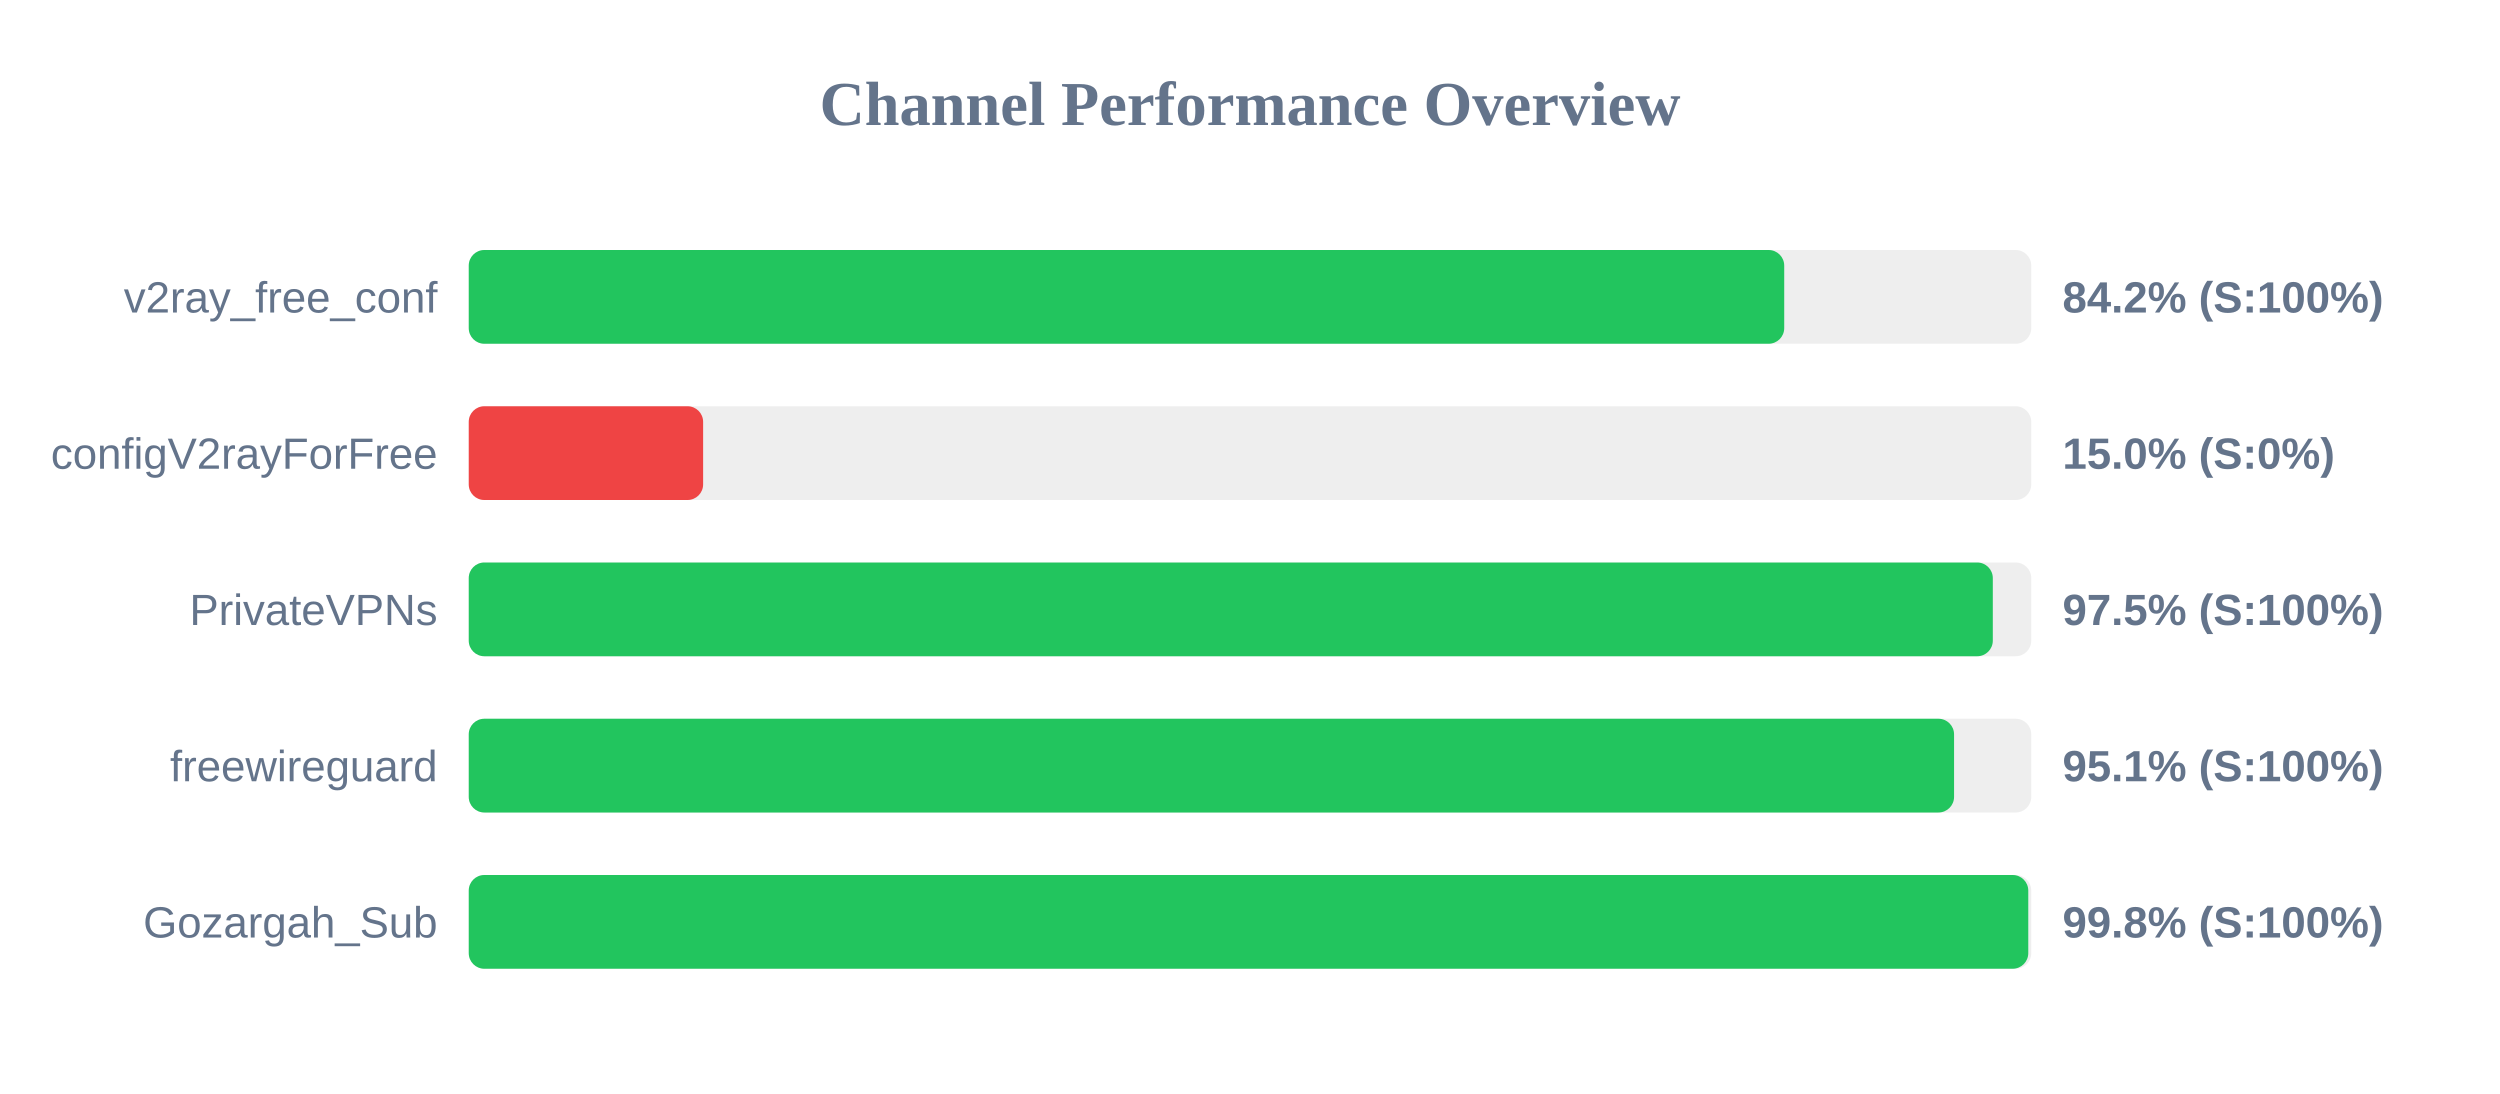
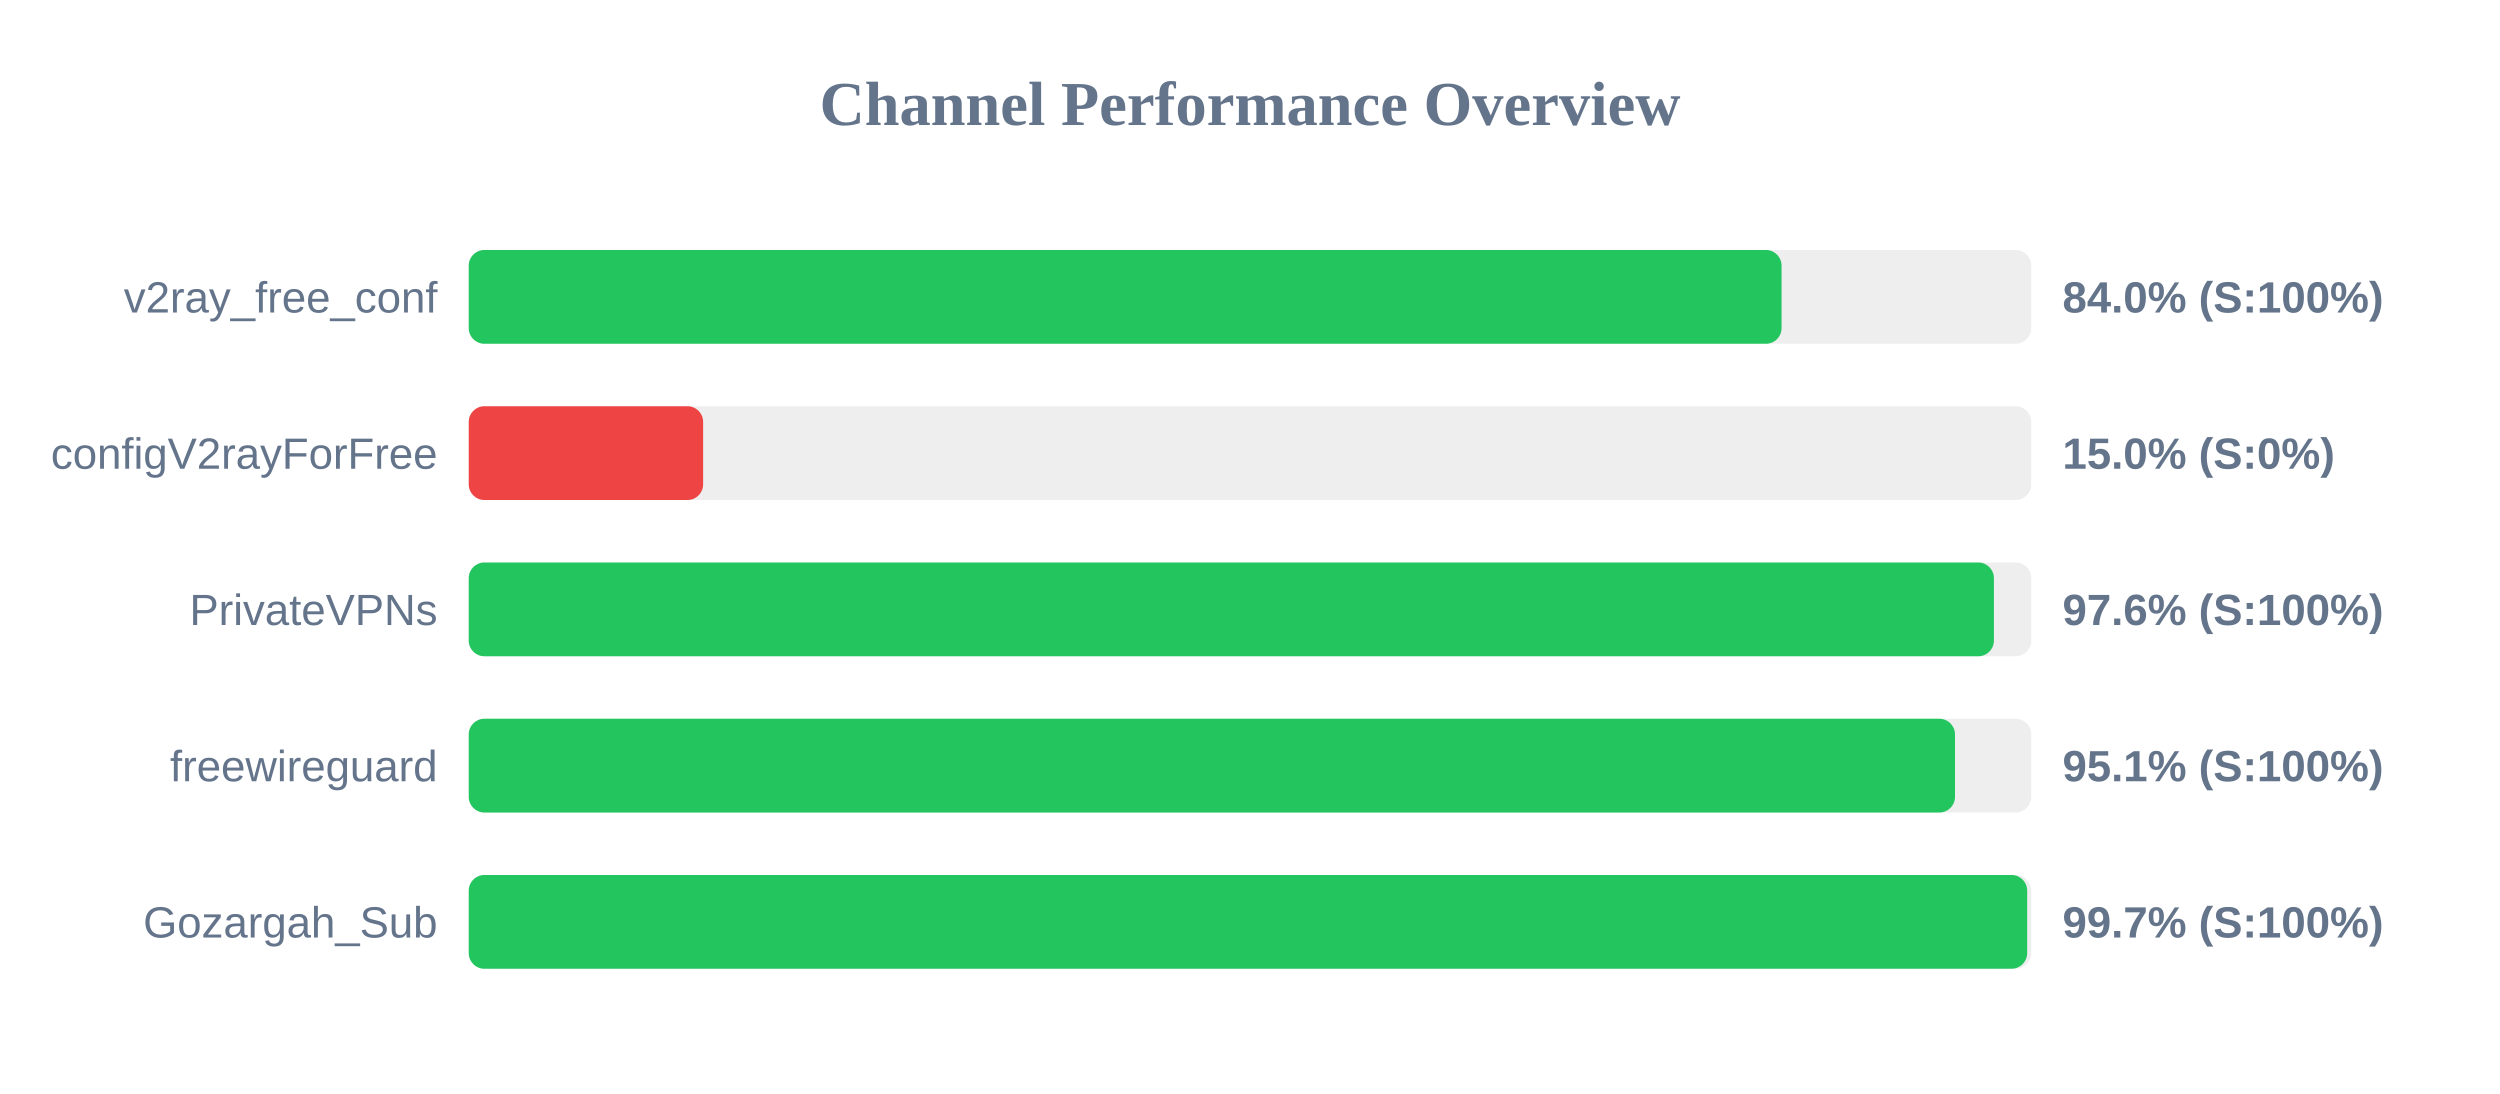
<svg xmlns="http://www.w3.org/2000/svg" width="800" height="350" version="1.1">
  <style>
        .row { font: 14px Arial; fill: #64748b; }
        .score { font: bold 14px Arial; fill: #64748b; }
    </style>
  <text x="400" y="40" text-anchor="middle" font-size="20px" font-weight="bold" fill="#64748b">Channel Performance Overview</text>
  <rect x="150" y="80" width="500" height="30" fill="#eee" rx="5" />
-   <rect x="150" y="80" width="420.95" height="30" fill="#22c55e" rx="5" />
+   <rect x="150" y="80" width="420.1" height="30" fill="#22c55e" rx="5" />
  <text x="140" y="100" text-anchor="end" class="row">v2ray_free_conf</text>
-   <text x="660" y="100" text-anchor="start" class="score">84.2% (S:100%)</text>
+   <text x="660" y="100" text-anchor="start" class="score">84.0% (S:100%)</text>
  <rect x="150" y="130" width="500" height="30" fill="#eee" rx="5" />
  <rect x="150" y="130" width="75.0" height="30" fill="#ef4444" rx="5" />
  <text x="140" y="150" text-anchor="end" class="row">configV2rayForFree</text>
  <text x="660" y="150" text-anchor="start" class="score">15.0% (S:0%)</text>
  <rect x="150" y="180" width="500" height="30" fill="#eee" rx="5" />
-   <rect x="150" y="180" width="487.7" height="30" fill="#22c55e" rx="5" />
+   <rect x="150" y="180" width="488.05" height="30" fill="#22c55e" rx="5" />
  <text x="140" y="200" text-anchor="end" class="row">PrivateVPNs</text>
-   <text x="660" y="200" text-anchor="start" class="score">97.5% (S:100%)</text>
+   <text x="660" y="200" text-anchor="start" class="score">97.6% (S:100%)</text>
  <rect x="150" y="230" width="500" height="30" fill="#eee" rx="5" />
-   <rect x="150" y="230" width="475.3" height="30" fill="#22c55e" rx="5" />
+   <rect x="150" y="230" width="475.6" height="30" fill="#22c55e" rx="5" />
  <text x="140" y="250" text-anchor="end" class="row">freewireguard</text>
  <text x="660" y="250" text-anchor="start" class="score">95.1% (S:100%)</text>
  <rect x="150" y="280" width="500" height="30" fill="#eee" rx="5" />
-   <rect x="150" y="280" width="499.05" height="30" fill="#22c55e" rx="5" />
+   <rect x="150" y="280" width="498.7" height="30" fill="#22c55e" rx="5" />
  <text x="140" y="300" text-anchor="end" class="row">Gozargah_Sub</text>
-   <text x="660" y="300" text-anchor="start" class="score">99.8% (S:100%)</text>
+   <text x="660" y="300" text-anchor="start" class="score">99.7% (S:100%)</text>
</svg>
